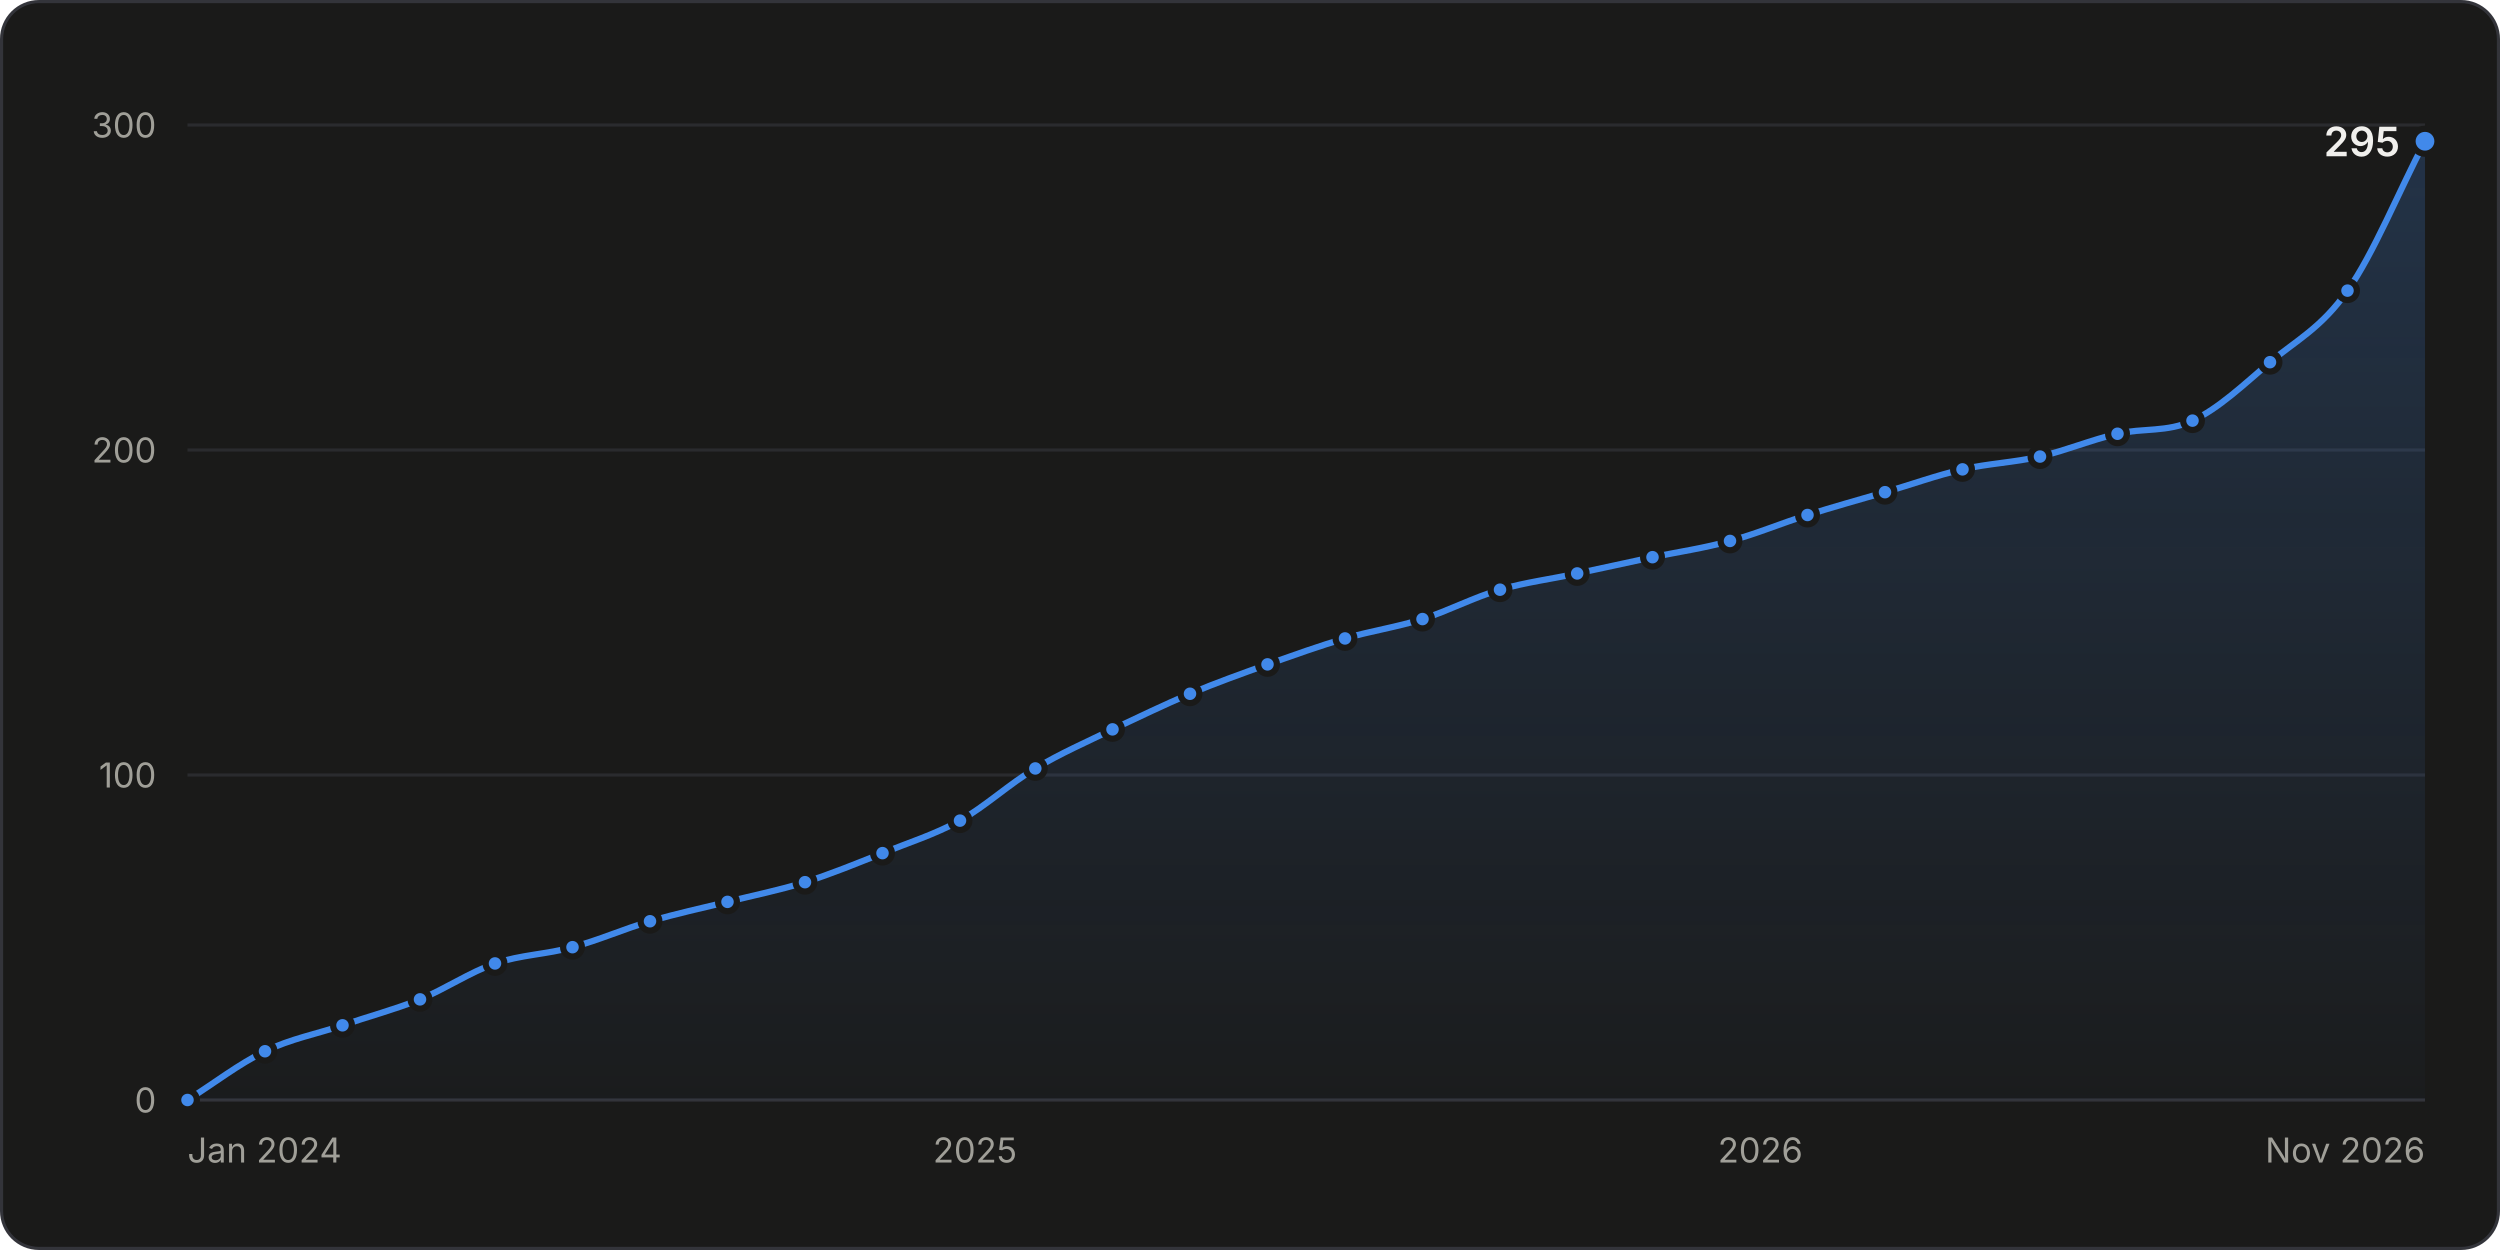
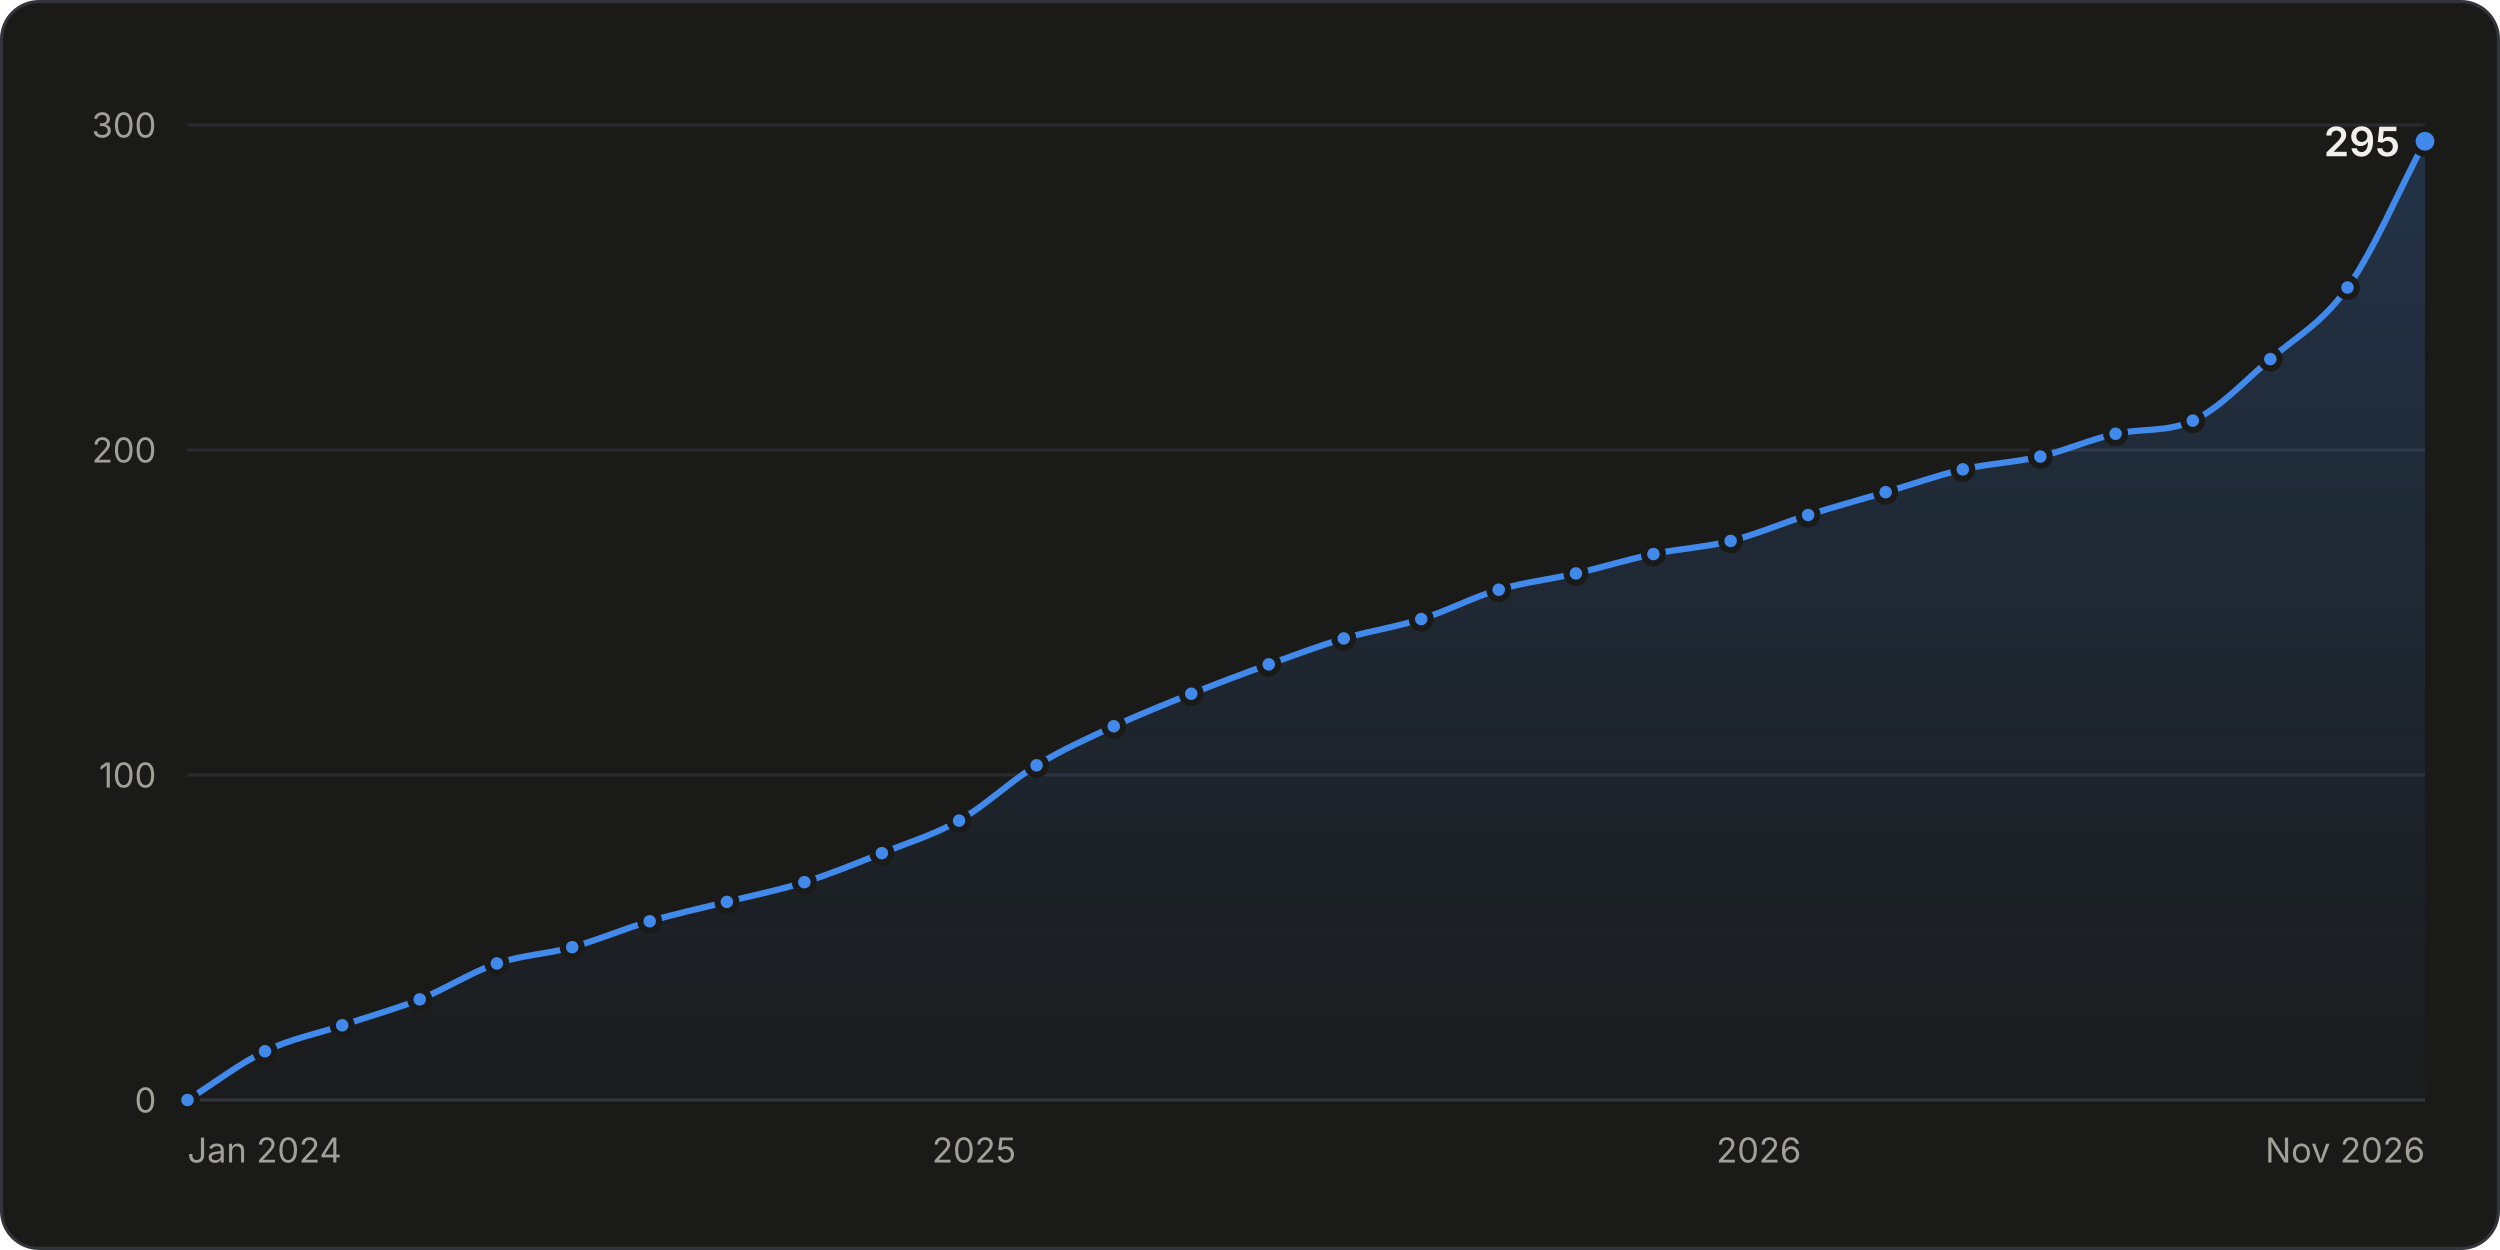
<svg xmlns="http://www.w3.org/2000/svg" width="800" height="400" viewBox="0 0 800 400" role="img" aria-labelledby="title desc">
  <style>.gs-draw{animation:gs-draw 1.6s linear backwards}@keyframes gs-draw{from{stroke-dasharray:1;stroke-dashoffset:1}to{stroke-dasharray:1;stroke-dashoffset:0}}.gs-fade{animation:gs-fade .5s ease-out backwards}@keyframes gs-fade{from{opacity:0}to{opacity:1}}.gs-pop{animation:gs-pop .25s ease-out backwards;transform-box:fill-box;transform-origin:center}@keyframes gs-pop{from{opacity:0;transform:scale(.4)}to{opacity:1;transform:scale(1)}}@media (prefers-reduced-motion: reduce){.gs-draw,.gs-fade,.gs-pop{animation:none!important}}</style>
  <rect x="0.5" y="0.5" width="799" height="399" rx="12" fill="#1a1a19" stroke="#33343a" />
  <g font-family="&quot;IBM Plex Sans&quot;, system-ui, -apple-system, &quot;Segoe UI&quot;, sans-serif" font-size="11" fill="#c3c2b7" style="font-variant-numeric:tabular-nums">
    <defs>
      <linearGradient id="stars-fade" x1="0" y1="0" x2="0" y2="1">
        <stop stop-color="#4189ea" stop-opacity="0.22" />
        <stop offset="1" stop-color="#4189ea" stop-opacity="0.02" />
      </linearGradient>
    </defs>
    <line x1="60.0" x2="776.0" y1="352.0" y2="352.0" stroke="#33343a" />
    <text x="50.0" y="356.0" fill="#a09f98" text-anchor="end">0</text>
    <line x1="60.0" x2="776.0" y1="248.0" y2="248.0" stroke="#2a2b2e" />
    <text x="50.0" y="252.0" fill="#a09f98" text-anchor="end">100</text>
    <line x1="60.0" x2="776.0" y1="144.0" y2="144.0" stroke="#2a2b2e" />
    <text x="50.0" y="148.0" fill="#a09f98" text-anchor="end">200</text>
    <line x1="60.0" x2="776.0" y1="40.0" y2="40.0" stroke="#2a2b2e" />
    <text x="50.0" y="44.0" fill="#a09f98" text-anchor="end">300</text>
    <text x="60.0" y="372.0" fill="#a09f98">Jan 2024</text>
-     <text x="312.0" y="372.0" fill="#a09f98" text-anchor="middle">2025</text>
-     <text x="563.3" y="372.0" fill="#a09f98" text-anchor="middle">2026</text>
+     <text x="311.7" y="372.0" fill="#a09f98" text-anchor="middle">2025</text>
+     <text x="562.8" y="372.0" fill="#a09f98" text-anchor="middle">2026</text>
    <text x="776.0" y="372.0" fill="#a09f98" text-anchor="end">Nov 2026</text>
    <g class="gs-fade">
-       <path d="M60.0 352.0C68.3 346.8 76.5 340.4 84.8 336.4C93.0 332.4 101.3 330.9 109.6 328.1C117.8 325.3 126.1 323.1 134.4 319.8C142.4 316.5 150.4 311.1 158.4 308.3C166.7 305.5 175.0 305.4 183.2 303.1C191.5 300.9 199.8 297.2 208.0 294.8C216.3 292.4 224.5 290.6 232.8 288.6C241.1 286.5 249.3 284.9 257.6 282.3C265.9 279.7 274.1 276.3 282.4 273.0C290.6 269.7 298.9 267.1 307.2 262.6C315.2 258.1 323.2 250.7 331.3 245.9C339.5 241.0 347.8 237.4 356.0 233.4C364.3 229.5 372.6 225.5 380.8 222.0C389.1 218.5 397.3 215.6 405.6 212.6C413.9 209.7 422.1 206.7 430.4 204.3C438.7 201.9 446.9 200.7 455.2 198.1C463.4 195.5 471.7 191.1 480.0 188.7C488.2 186.3 496.5 185.3 504.7 183.5C512.8 181.8 520.8 180.0 528.8 178.3C537.1 176.6 545.4 175.4 553.6 173.1C561.9 170.9 570.1 167.4 578.4 164.8C586.7 162.2 594.9 159.9 603.2 157.5C611.5 155.1 619.7 152.1 628.0 150.2C636.2 148.3 644.5 148.0 652.8 146.1C661.0 144.2 669.3 140.7 677.6 138.8C685.6 136.9 693.6 138.4 701.6 134.6C709.9 130.8 718.2 122.9 726.4 115.9C734.7 109.0 743.0 104.8 751.2 93.0C759.5 81.3 767.7 61.1 776.0 45.2L776.0 352.0L60.0 352.0Z" fill="url(#stars-fade)" />
+       <path d="M60.0 352.0C68.3 346.8 76.5 340.4 84.8 336.4C93.0 332.4 101.3 330.9 109.5 328.1C117.8 325.3 126.0 323.1 134.3 319.8C142.5 316.5 150.8 311.1 159.0 308.3C167.1 305.6 175.1 305.3 183.1 303.1C191.4 300.8 199.6 297.2 207.9 294.8C216.1 292.4 224.4 290.6 232.6 288.6C240.9 286.5 249.1 284.9 257.4 282.3C265.7 279.7 273.9 276.3 282.2 273.0C290.4 269.7 298.7 267.2 306.9 262.6C315.2 257.9 323.4 249.9 331.7 244.9C339.9 239.9 348.2 236.2 356.4 232.4C364.7 228.6 372.9 225.3 381.2 222.0C389.5 218.7 397.7 215.6 406.0 212.6C414.0 209.7 422.0 206.7 430.0 204.3C438.3 201.9 446.5 200.7 454.8 198.1C463.1 195.5 471.3 191.1 479.6 188.7C487.8 186.3 496.1 185.4 504.3 183.5C512.6 181.6 520.8 179.0 529.1 177.3C537.3 175.5 545.6 175.2 553.8 173.1C562.1 171.0 570.3 167.4 578.6 164.8C586.9 162.2 595.1 159.9 603.4 157.5C611.6 155.1 619.9 152.1 628.1 150.2C636.4 148.3 644.6 148.0 652.9 146.1C660.9 144.2 668.9 140.6 677.0 138.8C685.2 137.0 693.5 138.4 701.7 134.6C710.0 130.9 718.2 122.0 726.5 114.9C734.7 107.8 743.0 103.6 751.2 92.0C759.5 80.4 767.7 60.8 776.0 45.2L776.0 352.0L60.0 352.0Z" fill="url(#stars-fade)" />
    </g>
    <g class="gs-draw">
-       <path d="M60.0 352.0C68.3 346.8 76.5 340.4 84.8 336.4C93.0 332.4 101.3 330.9 109.6 328.1C117.8 325.3 126.1 323.1 134.4 319.8C142.4 316.5 150.4 311.1 158.4 308.3C166.7 305.5 175.0 305.4 183.2 303.1C191.5 300.9 199.8 297.2 208.0 294.8C216.3 292.4 224.5 290.6 232.8 288.6C241.1 286.5 249.3 284.9 257.6 282.3C265.9 279.7 274.1 276.3 282.4 273.0C290.6 269.7 298.9 267.1 307.2 262.6C315.2 258.1 323.2 250.7 331.3 245.9C339.5 241.0 347.8 237.4 356.0 233.4C364.3 229.5 372.6 225.5 380.8 222.0C389.1 218.5 397.3 215.6 405.6 212.6C413.9 209.7 422.1 206.7 430.4 204.3C438.7 201.9 446.9 200.7 455.2 198.1C463.4 195.5 471.7 191.1 480.0 188.7C488.2 186.3 496.5 185.3 504.7 183.5C512.8 181.8 520.8 180.0 528.8 178.3C537.1 176.6 545.4 175.4 553.6 173.1C561.9 170.9 570.1 167.4 578.4 164.8C586.7 162.2 594.9 159.9 603.2 157.5C611.5 155.1 619.7 152.1 628.0 150.2C636.2 148.3 644.5 148.0 652.8 146.1C661.0 144.2 669.3 140.7 677.6 138.8C685.6 136.9 693.6 138.4 701.6 134.6C709.9 130.8 718.2 122.9 726.4 115.9C734.7 109.0 743.0 104.8 751.2 93.0C759.5 81.3 767.7 61.1 776.0 45.2" fill="none" stroke="#4189ea" stroke-width="2" stroke-linejoin="round" stroke-linecap="round" pathLength="1" />
+       <path d="M60.0 352.0C68.3 346.8 76.5 340.4 84.8 336.4C93.0 332.4 101.3 330.9 109.5 328.1C117.8 325.3 126.0 323.1 134.3 319.8C142.5 316.5 150.8 311.1 159.0 308.3C167.1 305.6 175.1 305.3 183.1 303.1C191.4 300.8 199.6 297.2 207.9 294.8C216.1 292.4 224.4 290.6 232.6 288.6C240.9 286.5 249.1 284.9 257.4 282.3C265.7 279.7 273.9 276.3 282.2 273.0C290.4 269.7 298.7 267.2 306.9 262.6C315.2 257.9 323.4 249.9 331.7 244.9C339.9 239.9 348.2 236.2 356.4 232.4C364.7 228.6 372.9 225.3 381.2 222.0C389.5 218.7 397.7 215.6 406.0 212.6C414.0 209.7 422.0 206.7 430.0 204.3C438.3 201.9 446.5 200.7 454.8 198.1C463.1 195.5 471.3 191.1 479.6 188.7C487.8 186.3 496.1 185.4 504.3 183.5C512.6 181.6 520.8 179.0 529.1 177.3C537.3 175.5 545.6 175.2 553.8 173.1C562.1 171.0 570.3 167.4 578.6 164.8C586.9 162.2 595.1 159.9 603.4 157.5C611.6 155.1 619.9 152.1 628.1 150.2C636.4 148.3 644.6 148.0 652.9 146.1C660.9 144.2 668.9 140.6 677.0 138.8C685.2 137.0 693.5 138.4 701.7 134.6C710.0 130.9 718.2 122.0 726.5 114.9C734.7 107.8 743.0 103.6 751.2 92.0C759.5 80.4 767.7 60.8 776.0 45.2" fill="none" stroke="#4189ea" stroke-width="2" stroke-linejoin="round" stroke-linecap="round" pathLength="1" />
    </g>
    <g class="gs-pop">
      <circle cx="60.0" cy="352.0" r="3" fill="#4189ea" stroke="#1a1a19" stroke-width="2" />
    </g>
    <g class="gs-pop" style="animation-delay:59ms">
      <circle cx="84.8" cy="336.4" r="3" fill="#4189ea" stroke="#1a1a19" stroke-width="2" />
    </g>
    <g class="gs-pop" style="animation-delay:111ms">
-       <circle cx="109.6" cy="328.1" r="3" fill="#4189ea" stroke="#1a1a19" stroke-width="2" />
+       <circle cx="109.5" cy="328.1" r="3" fill="#4189ea" stroke="#1a1a19" stroke-width="2" />
    </g>
    <g class="gs-pop" style="animation-delay:163ms">
-       <circle cx="134.4" cy="319.8" r="3" fill="#4189ea" stroke="#1a1a19" stroke-width="2" />
+       <circle cx="134.3" cy="319.8" r="3" fill="#4189ea" stroke="#1a1a19" stroke-width="2" />
    </g>
-     <g class="gs-pop" style="animation-delay:216ms">
-       <circle cx="158.4" cy="308.3" r="3" fill="#4189ea" stroke="#1a1a19" stroke-width="2" />
+     <g class="gs-pop" style="animation-delay:217ms">
+       <circle cx="159.0" cy="308.3" r="3" fill="#4189ea" stroke="#1a1a19" stroke-width="2" />
    </g>
    <g class="gs-pop" style="animation-delay:267ms">
-       <circle cx="183.2" cy="303.1" r="3" fill="#4189ea" stroke="#1a1a19" stroke-width="2" />
+       <circle cx="183.1" cy="303.1" r="3" fill="#4189ea" stroke="#1a1a19" stroke-width="2" />
    </g>
    <g class="gs-pop" style="animation-delay:319ms">
-       <circle cx="208.0" cy="294.8" r="3" fill="#4189ea" stroke="#1a1a19" stroke-width="2" />
+       <circle cx="207.9" cy="294.8" r="3" fill="#4189ea" stroke="#1a1a19" stroke-width="2" />
    </g>
    <g class="gs-pop" style="animation-delay:370ms">
-       <circle cx="232.8" cy="288.6" r="3" fill="#4189ea" stroke="#1a1a19" stroke-width="2" />
+       <circle cx="232.6" cy="288.6" r="3" fill="#4189ea" stroke="#1a1a19" stroke-width="2" />
    </g>
    <g class="gs-pop" style="animation-delay:421ms">
-       <circle cx="257.6" cy="282.3" r="3" fill="#4189ea" stroke="#1a1a19" stroke-width="2" />
+       <circle cx="257.4" cy="282.3" r="3" fill="#4189ea" stroke="#1a1a19" stroke-width="2" />
    </g>
    <g class="gs-pop" style="animation-delay:474ms">
-       <circle cx="282.4" cy="273.0" r="3" fill="#4189ea" stroke="#1a1a19" stroke-width="2" />
+       <circle cx="282.2" cy="273.0" r="3" fill="#4189ea" stroke="#1a1a19" stroke-width="2" />
    </g>
    <g class="gs-pop" style="animation-delay:528ms">
-       <circle cx="307.2" cy="262.6" r="3" fill="#4189ea" stroke="#1a1a19" stroke-width="2" />
+       <circle cx="306.9" cy="262.6" r="3" fill="#4189ea" stroke="#1a1a19" stroke-width="2" />
    </g>
-     <g class="gs-pop" style="animation-delay:587ms">
-       <circle cx="331.3" cy="245.9" r="3" fill="#4189ea" stroke="#1a1a19" stroke-width="2" />
+     <g class="gs-pop" style="animation-delay:589ms">
+       <circle cx="331.7" cy="244.9" r="3" fill="#4189ea" stroke="#1a1a19" stroke-width="2" />
    </g>
-     <g class="gs-pop" style="animation-delay:642ms">
-       <circle cx="356.0" cy="233.4" r="3" fill="#4189ea" stroke="#1a1a19" stroke-width="2" />
+     <g class="gs-pop" style="animation-delay:644ms">
+       <circle cx="356.4" cy="232.4" r="3" fill="#4189ea" stroke="#1a1a19" stroke-width="2" />
    </g>
-     <g class="gs-pop" style="animation-delay:697ms">
-       <circle cx="380.8" cy="222.0" r="3" fill="#4189ea" stroke="#1a1a19" stroke-width="2" />
+     <g class="gs-pop" style="animation-delay:698ms">
+       <circle cx="381.2" cy="222.0" r="3" fill="#4189ea" stroke="#1a1a19" stroke-width="2" />
    </g>
-     <g class="gs-pop" style="animation-delay:750ms">
-       <circle cx="405.6" cy="212.6" r="3" fill="#4189ea" stroke="#1a1a19" stroke-width="2" />
+     <g class="gs-pop" style="animation-delay:751ms">
+       <circle cx="406.0" cy="212.6" r="3" fill="#4189ea" stroke="#1a1a19" stroke-width="2" />
    </g>
-     <g class="gs-pop" style="animation-delay:802ms">
-       <circle cx="430.4" cy="204.3" r="3" fill="#4189ea" stroke="#1a1a19" stroke-width="2" />
+     <g class="gs-pop" style="animation-delay:801ms">
+       <circle cx="430.0" cy="204.3" r="3" fill="#4189ea" stroke="#1a1a19" stroke-width="2" />
    </g>
    <g class="gs-pop" style="animation-delay:853ms">
-       <circle cx="455.2" cy="198.1" r="3" fill="#4189ea" stroke="#1a1a19" stroke-width="2" />
+       <circle cx="454.8" cy="198.1" r="3" fill="#4189ea" stroke="#1a1a19" stroke-width="2" />
    </g>
-     <g class="gs-pop" style="animation-delay:906ms">
-       <circle cx="480.0" cy="188.7" r="3" fill="#4189ea" stroke="#1a1a19" stroke-width="2" />
+     <g class="gs-pop" style="animation-delay:905ms">
+       <circle cx="479.6" cy="188.7" r="3" fill="#4189ea" stroke="#1a1a19" stroke-width="2" />
    </g>
-     <g class="gs-pop" style="animation-delay:957ms">
-       <circle cx="504.7" cy="183.5" r="3" fill="#4189ea" stroke="#1a1a19" stroke-width="2" />
+     <g class="gs-pop" style="animation-delay:956ms">
+       <circle cx="504.3" cy="183.5" r="3" fill="#4189ea" stroke="#1a1a19" stroke-width="2" />
    </g>
-     <g class="gs-pop" style="animation-delay:1006ms">
-       <circle cx="528.8" cy="178.3" r="3" fill="#4189ea" stroke="#1a1a19" stroke-width="2" />
+     <g class="gs-pop" style="animation-delay:1007ms">
+       <circle cx="529.1" cy="177.3" r="3" fill="#4189ea" stroke="#1a1a19" stroke-width="2" />
    </g>
-     <g class="gs-pop" style="animation-delay:1056ms">
-       <circle cx="553.6" cy="173.1" r="3" fill="#4189ea" stroke="#1a1a19" stroke-width="2" />
+     <g class="gs-pop" style="animation-delay:1057ms">
+       <circle cx="553.8" cy="173.1" r="3" fill="#4189ea" stroke="#1a1a19" stroke-width="2" />
    </g>
-     <g class="gs-pop" style="animation-delay:1109ms">
-       <circle cx="578.4" cy="164.8" r="3" fill="#4189ea" stroke="#1a1a19" stroke-width="2" />
+     <g class="gs-pop" style="animation-delay:1110ms">
+       <circle cx="578.6" cy="164.8" r="3" fill="#4189ea" stroke="#1a1a19" stroke-width="2" />
    </g>
-     <g class="gs-pop" style="animation-delay:1160ms">
-       <circle cx="603.2" cy="157.5" r="3" fill="#4189ea" stroke="#1a1a19" stroke-width="2" />
+     <g class="gs-pop" style="animation-delay:1161ms">
+       <circle cx="603.4" cy="157.5" r="3" fill="#4189ea" stroke="#1a1a19" stroke-width="2" />
    </g>
-     <g class="gs-pop" style="animation-delay:1212ms">
-       <circle cx="628.0" cy="150.2" r="3" fill="#4189ea" stroke="#1a1a19" stroke-width="2" />
+     <g class="gs-pop" style="animation-delay:1213ms">
+       <circle cx="628.1" cy="150.2" r="3" fill="#4189ea" stroke="#1a1a19" stroke-width="2" />
    </g>
-     <g class="gs-pop" style="animation-delay:1262ms">
-       <circle cx="652.8" cy="146.1" r="3" fill="#4189ea" stroke="#1a1a19" stroke-width="2" />
+     <g class="gs-pop" style="animation-delay:1263ms">
+       <circle cx="652.9" cy="146.1" r="3" fill="#4189ea" stroke="#1a1a19" stroke-width="2" />
    </g>
-     <g class="gs-pop" style="animation-delay:1314ms">
-       <circle cx="677.6" cy="138.8" r="3" fill="#4189ea" stroke="#1a1a19" stroke-width="2" />
+     <g class="gs-pop" style="animation-delay:1313ms">
+       <circle cx="677.0" cy="138.8" r="3" fill="#4189ea" stroke="#1a1a19" stroke-width="2" />
    </g>
    <g class="gs-pop" style="animation-delay:1363ms">
-       <circle cx="701.6" cy="134.6" r="3" fill="#4189ea" stroke="#1a1a19" stroke-width="2" />
+       <circle cx="701.7" cy="134.6" r="3" fill="#4189ea" stroke="#1a1a19" stroke-width="2" />
    </g>
-     <g class="gs-pop" style="animation-delay:1425ms">
-       <circle cx="726.4" cy="115.9" r="3" fill="#4189ea" stroke="#1a1a19" stroke-width="2" />
+     <g class="gs-pop" style="animation-delay:1427ms">
+       <circle cx="726.5" cy="114.9" r="3" fill="#4189ea" stroke="#1a1a19" stroke-width="2" />
    </g>
-     <g class="gs-pop" style="animation-delay:1492ms">
-       <circle cx="751.2" cy="93.0" r="3" fill="#4189ea" stroke="#1a1a19" stroke-width="2" />
+     <g class="gs-pop" style="animation-delay:1494ms">
+       <circle cx="751.2" cy="92.0" r="3" fill="#4189ea" stroke="#1a1a19" stroke-width="2" />
    </g>
    <g class="gs-fade" style="animation-delay:1600ms">
      <circle cx="776.0" cy="45.2" r="4" fill="#4189ea" stroke="#1a1a19" stroke-width="2" />
      <text x="768.0" y="50.0" fill="#f0efec" text-anchor="end" font-size="13" font-weight="600">295</text>
    </g>
    <rect x="60.0" y="40" width="12.4" height="312" fill-opacity="0" />
    <rect x="72.4" y="40" width="24.8" height="312" fill-opacity="0" />
-     <rect x="97.2" y="40" width="24.8" height="312" fill-opacity="0" />
-     <rect x="122.0" y="40" width="24.4" height="312" fill-opacity="0" />
-     <rect x="146.4" y="40" width="24.4" height="312" fill-opacity="0" />
-     <rect x="170.8" y="40" width="24.8" height="312" fill-opacity="0" />
-     <rect x="195.6" y="40" width="24.8" height="312" fill-opacity="0" />
-     <rect x="220.4" y="40" width="24.8" height="312" fill-opacity="0" />
-     <rect x="245.2" y="40" width="24.8" height="312" fill-opacity="0" />
-     <rect x="270.0" y="40" width="24.8" height="312" fill-opacity="0" />
-     <rect x="294.8" y="40" width="24.4" height="312" fill-opacity="0" />
-     <rect x="319.2" y="40" width="24.4" height="312" fill-opacity="0" />
-     <rect x="343.6" y="40" width="24.8" height="312" fill-opacity="0" />
-     <rect x="368.4" y="40" width="24.8" height="312" fill-opacity="0" />
-     <rect x="393.2" y="40" width="24.8" height="312" fill-opacity="0" />
-     <rect x="418.0" y="40" width="24.8" height="312" fill-opacity="0" />
-     <rect x="442.8" y="40" width="24.8" height="312" fill-opacity="0" />
-     <rect x="467.6" y="40" width="24.8" height="312" fill-opacity="0" />
-     <rect x="492.4" y="40" width="24.4" height="312" fill-opacity="0" />
-     <rect x="516.8" y="40" width="24.4" height="312" fill-opacity="0" />
-     <rect x="541.2" y="40" width="24.8" height="312" fill-opacity="0" />
-     <rect x="566.0" y="40" width="24.8" height="312" fill-opacity="0" />
-     <rect x="590.8" y="40" width="24.8" height="312" fill-opacity="0" />
-     <rect x="615.6" y="40" width="24.8" height="312" fill-opacity="0" />
-     <rect x="640.4" y="40" width="24.8" height="312" fill-opacity="0" />
-     <rect x="665.2" y="40" width="24.4" height="312" fill-opacity="0" />
-     <rect x="689.6" y="40" width="24.4" height="312" fill-opacity="0" />
-     <rect x="714.0" y="40" width="24.8" height="312" fill-opacity="0" />
-     <rect x="738.8" y="40" width="24.8" height="312" fill-opacity="0" />
+     <rect x="97.1" y="40" width="24.8" height="312" fill-opacity="0" />
+     <rect x="121.9" y="40" width="24.8" height="312" fill-opacity="0" />
+     <rect x="146.7" y="40" width="24.4" height="312" fill-opacity="0" />
+     <rect x="171.1" y="40" width="24.4" height="312" fill-opacity="0" />
+     <rect x="195.5" y="40" width="24.8" height="312" fill-opacity="0" />
+     <rect x="220.3" y="40" width="24.8" height="312" fill-opacity="0" />
+     <rect x="245.0" y="40" width="24.8" height="312" fill-opacity="0" />
+     <rect x="269.8" y="40" width="24.8" height="312" fill-opacity="0" />
+     <rect x="294.5" y="40" width="24.8" height="312" fill-opacity="0" />
+     <rect x="319.3" y="40" width="24.8" height="312" fill-opacity="0" />
+     <rect x="344.1" y="40" width="24.8" height="312" fill-opacity="0" />
+     <rect x="368.8" y="40" width="24.8" height="312" fill-opacity="0" />
+     <rect x="393.6" y="40" width="24.4" height="312" fill-opacity="0" />
+     <rect x="418.0" y="40" width="24.4" height="312" fill-opacity="0" />
+     <rect x="442.4" y="40" width="24.8" height="312" fill-opacity="0" />
+     <rect x="467.2" y="40" width="24.8" height="312" fill-opacity="0" />
+     <rect x="491.9" y="40" width="24.8" height="312" fill-opacity="0" />
+     <rect x="516.7" y="40" width="24.8" height="312" fill-opacity="0" />
+     <rect x="541.5" y="40" width="24.8" height="312" fill-opacity="0" />
+     <rect x="566.2" y="40" width="24.8" height="312" fill-opacity="0" />
+     <rect x="591.0" y="40" width="24.8" height="312" fill-opacity="0" />
+     <rect x="615.7" y="40" width="24.8" height="312" fill-opacity="0" />
+     <rect x="640.5" y="40" width="24.4" height="312" fill-opacity="0" />
+     <rect x="664.9" y="40" width="24.4" height="312" fill-opacity="0" />
+     <rect x="689.3" y="40" width="24.8" height="312" fill-opacity="0" />
+     <rect x="714.1" y="40" width="24.8" height="312" fill-opacity="0" />
+     <rect x="738.9" y="40" width="24.8" height="312" fill-opacity="0" />
    <rect x="763.6" y="40" width="12.4" height="312" fill-opacity="0" />
  </g>
</svg>
